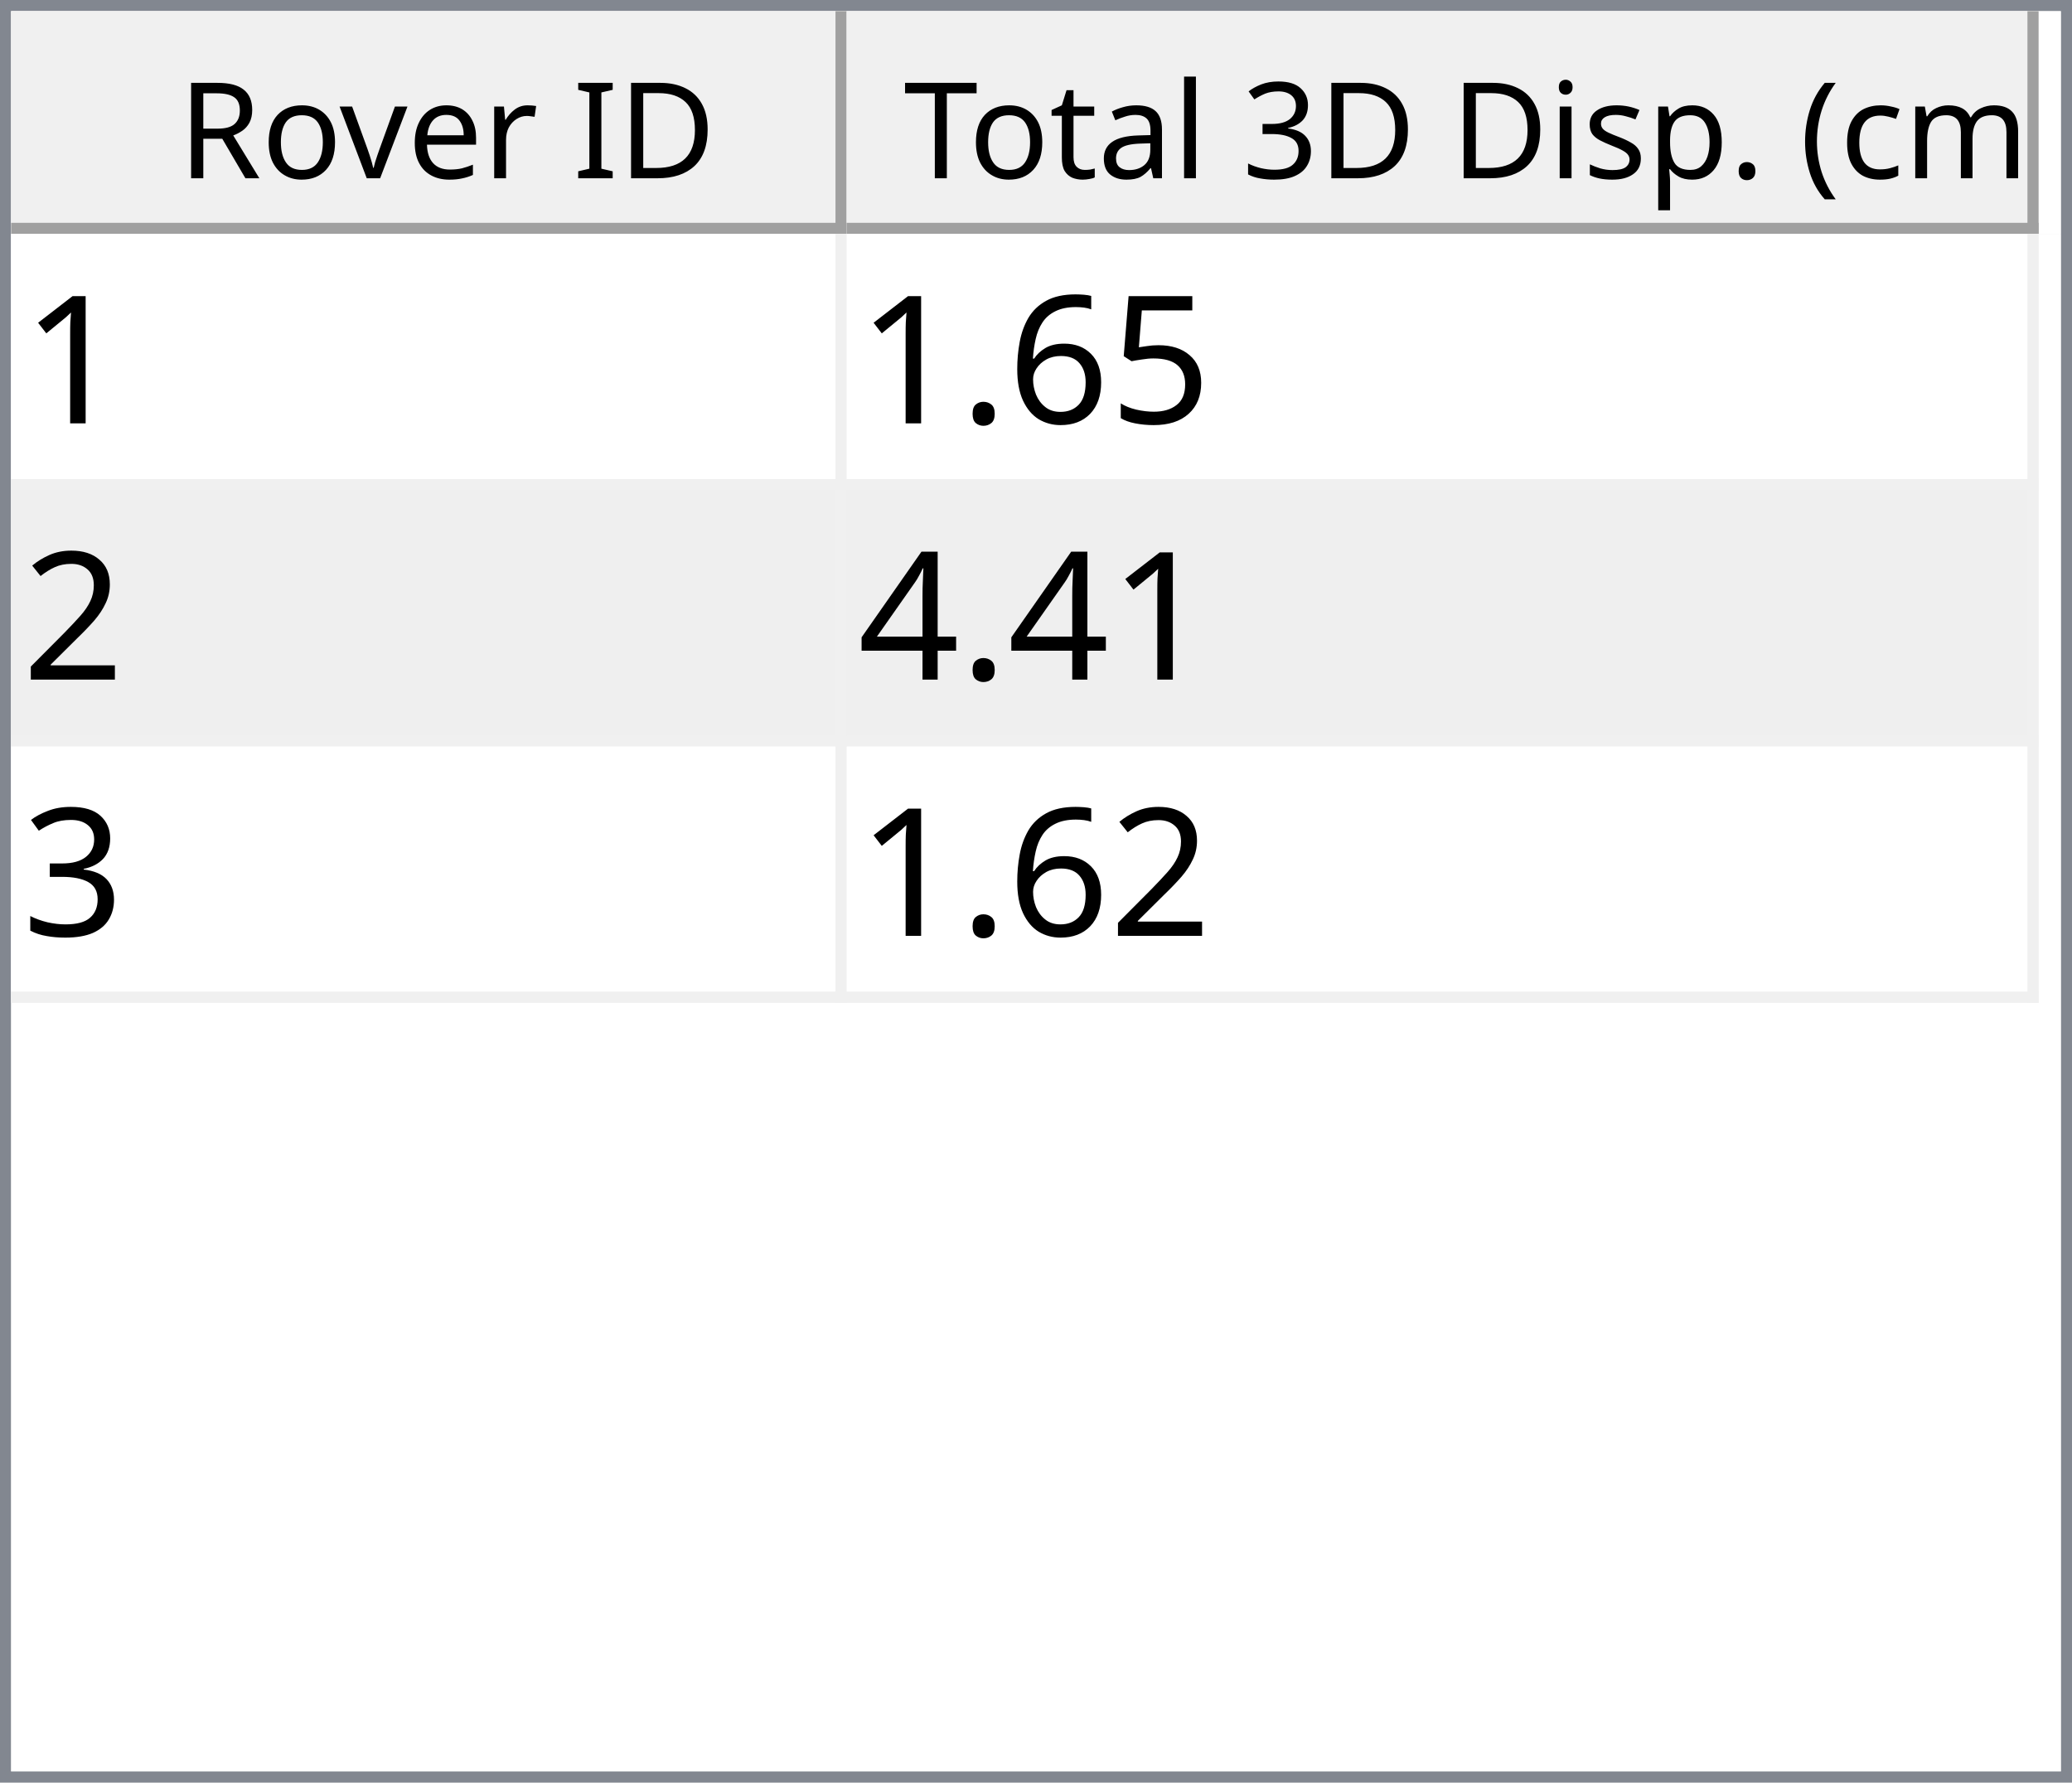
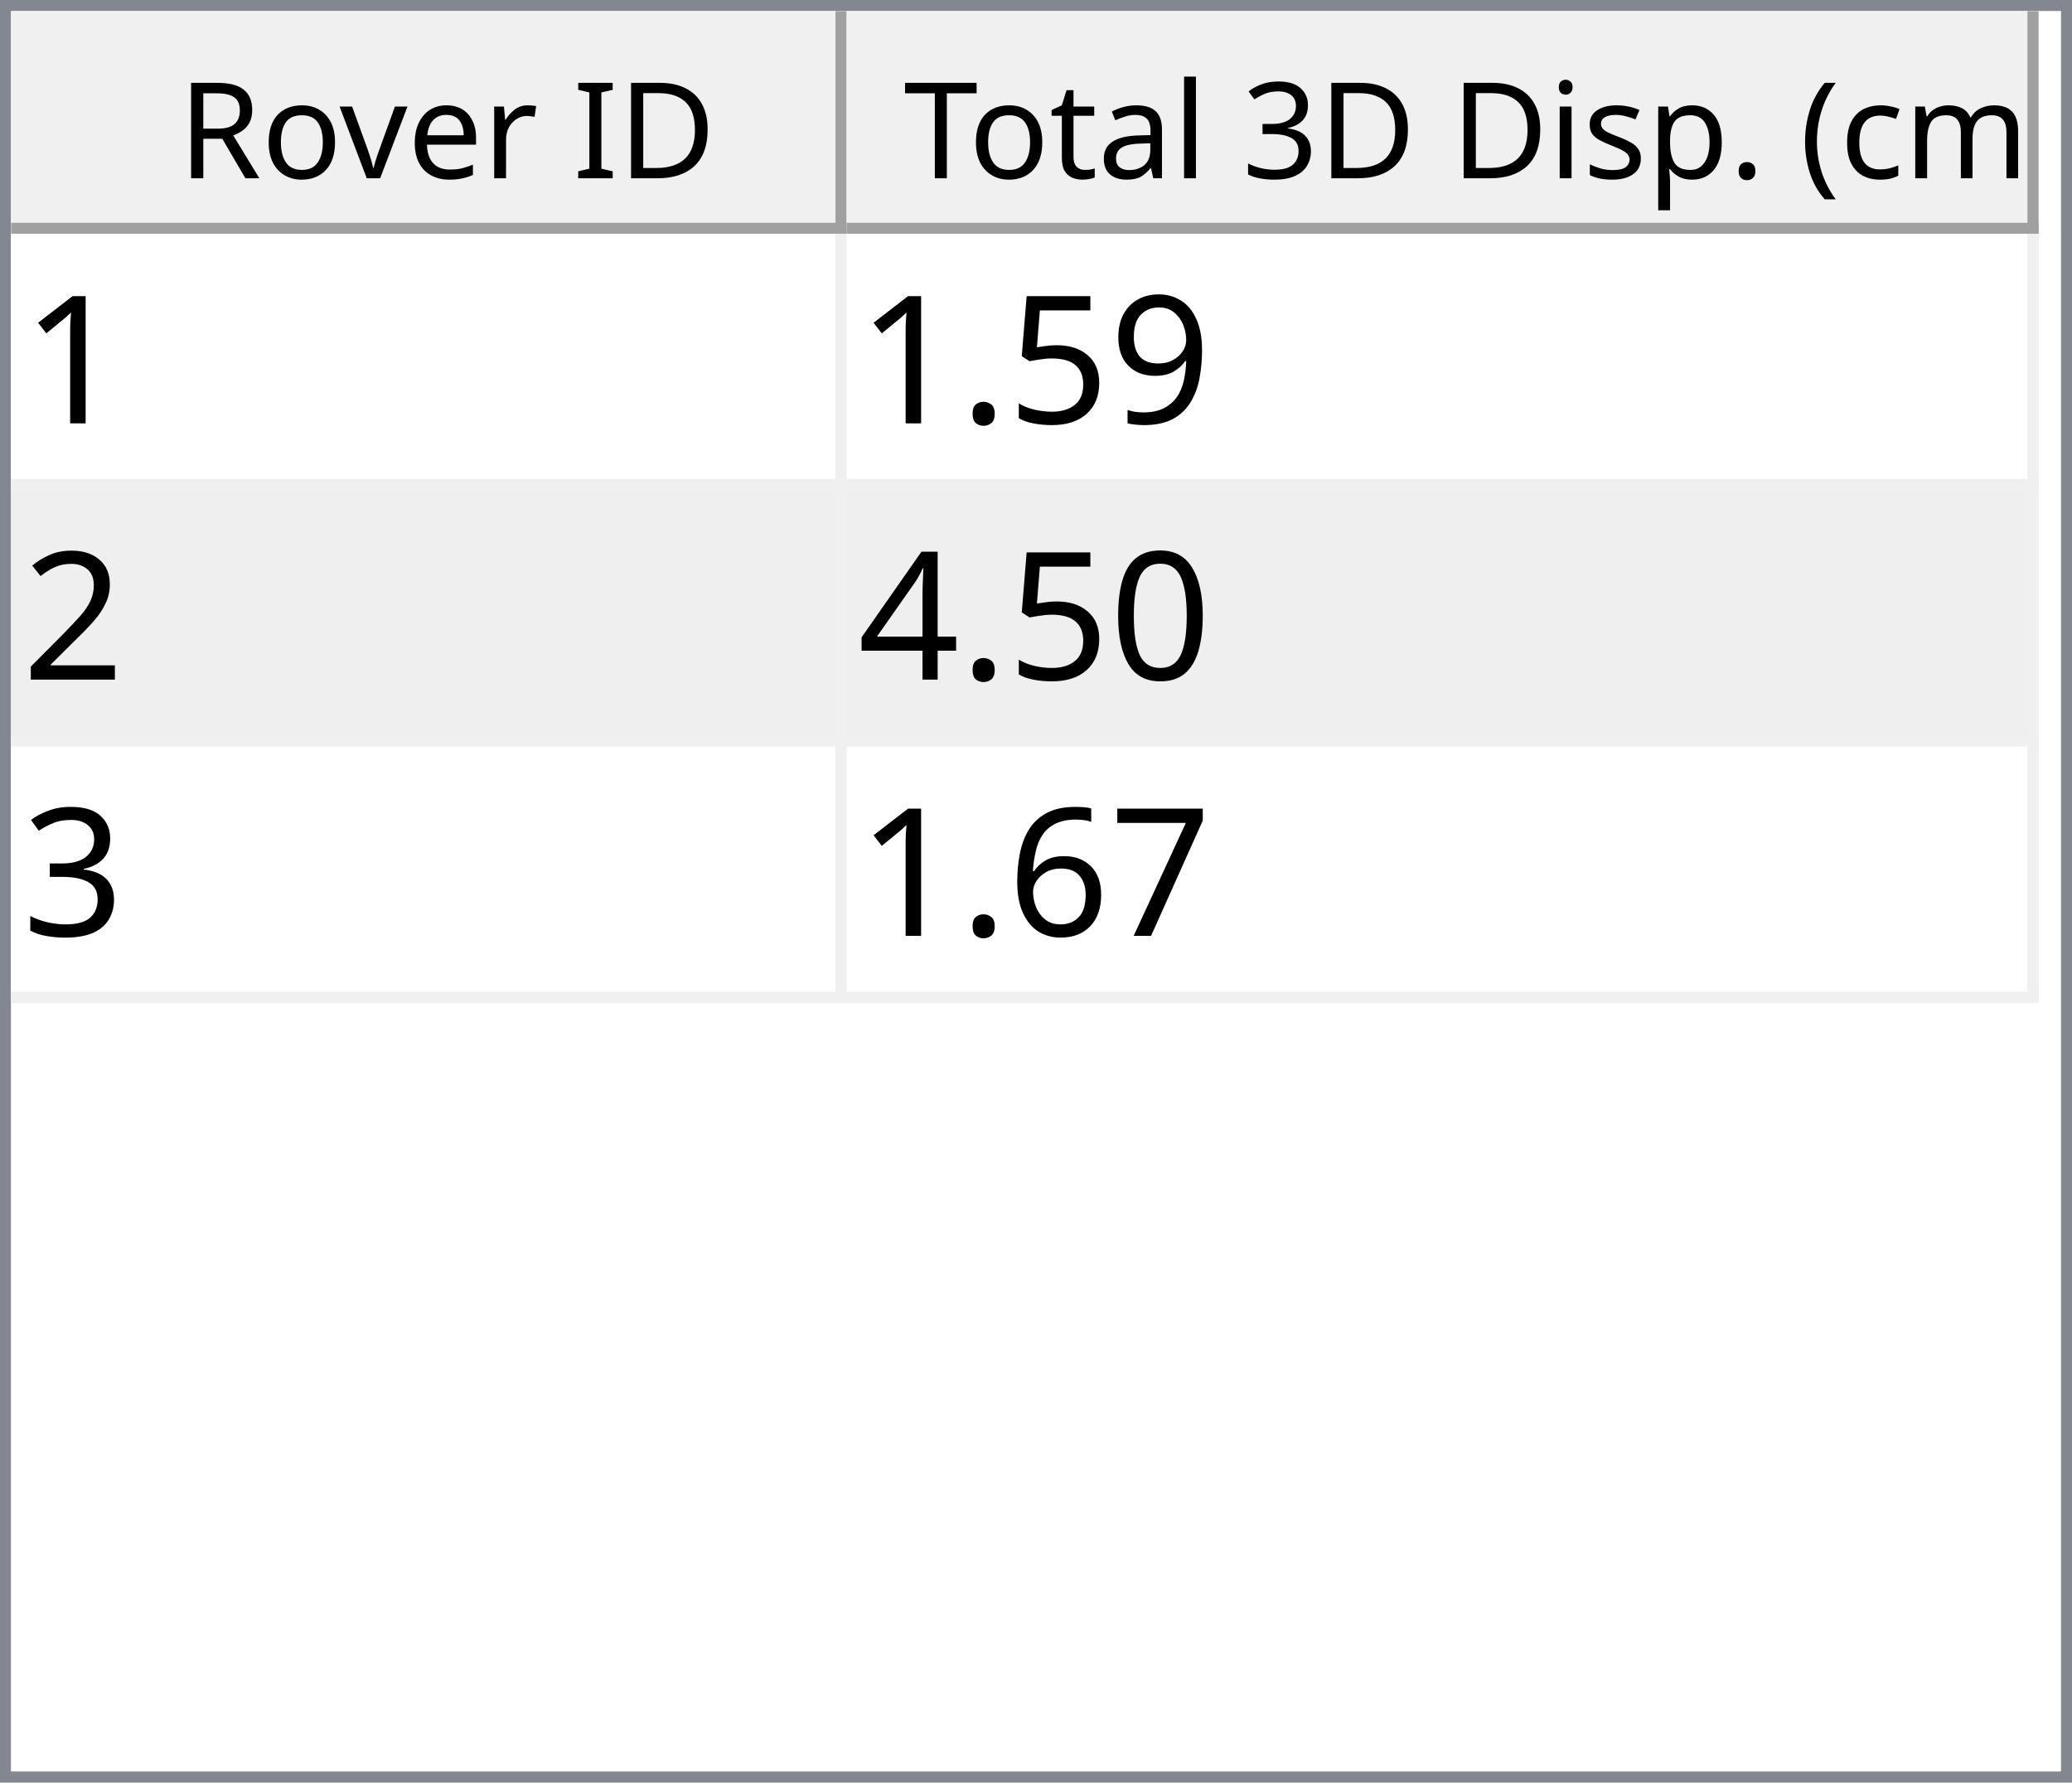
<svg xmlns="http://www.w3.org/2000/svg" style="fill-opacity:1; color-rendering:auto; color-interpolation:auto; text-rendering:auto; stroke:black; stroke-linecap:square; stroke-miterlimit:10; shape-rendering:auto; stroke-opacity:1; fill:black; stroke-dasharray:none; font-weight:normal; stroke-width:1; font-family:'Dialog'; font-style:normal; stroke-linejoin:miter; font-size:12px; stroke-dashoffset:0; image-rendering:auto;" width="186" height="160">
  <defs id="genericDefs" />
  <g>
    <defs id="defs1">
      <clipPath clipPathUnits="userSpaceOnUse" id="clipPath1">
        <path d="M0 0 L186 0 L186 160 L0 160 L0 0 Z" />
      </clipPath>
      <clipPath clipPathUnits="userSpaceOnUse" id="clipPath2">
        <path d="M0 0 L0 160 L186 160 L186 0 Z" />
      </clipPath>
      <clipPath clipPathUnits="userSpaceOnUse" id="clipPath3">
        <path d="M0 0 L0 20 L184 20 L184 0 Z" />
      </clipPath>
      <clipPath clipPathUnits="userSpaceOnUse" id="clipPath4">
        <path d="M0 0 L0 20 L75 20 L75 0 Z" />
      </clipPath>
      <clipPath clipPathUnits="userSpaceOnUse" id="clipPath5">
        <path d="M1 1 L1 19 L74 19 L74 1 Z" />
      </clipPath>
      <clipPath clipPathUnits="userSpaceOnUse" id="clipPath6">
        <path d="M0 0 L0 18 L73 18 L73 0 Z" />
      </clipPath>
      <clipPath clipPathUnits="userSpaceOnUse" id="clipPath7">
        <path d="M-0.5 -0.5 L-0.5 19.5 L74.5 19.5 L74.5 -0.5 Z" />
      </clipPath>
      <clipPath clipPathUnits="userSpaceOnUse" id="clipPath8">
        <path d="M0 0 L0 20 L107 20 L107 0 Z" />
      </clipPath>
      <clipPath clipPathUnits="userSpaceOnUse" id="clipPath9">
        <path d="M1 1 L1 19 L106 19 L106 1 Z" />
      </clipPath>
      <clipPath clipPathUnits="userSpaceOnUse" id="clipPath10">
        <path d="M0 0 L0 18 L105 18 L105 0 Z" />
      </clipPath>
      <clipPath clipPathUnits="userSpaceOnUse" id="clipPath11">
        <path d="M-0.5 -0.5 L-0.5 19.5 L106.5 19.5 L106.5 -0.5 Z" />
      </clipPath>
      <clipPath clipPathUnits="userSpaceOnUse" id="clipPath12">
        <path d="M0 0 L0 138 L184 138 L184 0 Z" />
      </clipPath>
      <clipPath clipPathUnits="userSpaceOnUse" id="clipPath13">
        <path d="M0 0 L0 69 L182 69 L182 0 Z" />
      </clipPath>
      <clipPath clipPathUnits="userSpaceOnUse" id="clipPath14">
        <path d="M-0.5 -0.5 L-0.5 68.5 L181.5 68.5 L181.5 -0.5 Z" />
      </clipPath>
      <clipPath clipPathUnits="userSpaceOnUse" id="clipPath15">
        <path d="M0 0 L0 22 L74 22 L74 0 Z" />
      </clipPath>
      <clipPath clipPathUnits="userSpaceOnUse" id="clipPath16">
        <path d="M0 0 L0 22 L106 22 L106 0 Z" />
      </clipPath>
      <font horiz-adv-x="64.551" id="font1">
        <font-face ascent="107.91" descent="25.098" units-per-em="100" style="font-style:normal; font-family:Segoe UI; font-weight:normal;" />
        <missing-glyph horiz-adv-x="64.551" d="M8.109 0 L8.109 68.266 L56.453 68.266 L56.453 0 L8.109 0 ZM15.328 7.234 L49.219 7.234 L49.219 61.031 L15.328 61.031 L15.328 7.234 Z" />
        <glyph unicode="D" horiz-adv-x="70.117" d="M9.188 0 L9.188 70.016 L28.516 70.016 Q65.531 70.016 65.531 35.891 Q65.531 19.672 55.25 9.836 Q44.969 0 27.734 0 L9.188 0 ZM17.391 62.594 L17.391 7.422 L27.828 7.422 Q41.609 7.422 49.273 14.797 Q56.938 22.172 56.938 35.688 Q56.938 62.594 28.328 62.594 L17.391 62.594 Z" />
        <glyph unicode="I" horiz-adv-x="26.611" d="M17.391 0 L9.188 0 L9.188 70.016 L17.391 70.016 L17.391 0 Z" />
        <glyph unicode=" " horiz-adv-x="27.393" d="" />
        <glyph unicode="r" horiz-adv-x="34.766" d="M34.188 41.891 Q32.078 43.5 28.125 43.5 Q23 43.5 19.555 38.672 Q16.109 33.844 16.109 25.484 L16.109 0 L8.109 0 L8.109 50 L16.109 50 L16.109 39.703 L16.312 39.703 Q18.016 44.969 21.531 47.922 Q25.047 50.875 29.391 50.875 Q32.516 50.875 34.188 50.203 L34.188 41.891 Z" />
        <glyph unicode="e" horiz-adv-x="52.295" d="M48.297 23 L12.984 23 Q13.188 14.656 17.484 10.109 Q21.781 5.562 29.297 5.562 Q37.75 5.562 44.828 11.141 L44.828 3.609 Q38.234 -1.172 27.391 -1.172 Q16.797 -1.172 10.742 5.641 Q4.688 12.453 4.688 24.812 Q4.688 36.469 11.305 43.82 Q17.922 51.172 27.734 51.172 Q37.547 51.172 42.922 44.828 Q48.297 38.484 48.297 27.203 L48.297 23 ZM40.094 29.781 Q40.047 36.719 36.75 40.578 Q33.453 44.438 27.594 44.438 Q21.922 44.438 17.969 40.383 Q14.016 36.328 13.094 29.781 L40.094 29.781 Z" />
        <glyph unicode="v" horiz-adv-x="47.9" d="M47.406 50 L27.484 0 L19.625 0 L0.688 50 L9.469 50 L22.172 13.672 Q23.578 9.672 23.922 6.688 L24.125 6.688 Q24.609 10.453 25.688 13.484 L38.969 50 L47.406 50 Z" />
        <glyph unicode="o" horiz-adv-x="58.594" d="M29 -1.172 Q17.922 -1.172 11.305 5.836 Q4.688 12.844 4.688 24.422 Q4.688 37.016 11.57 44.094 Q18.453 51.172 30.172 51.172 Q41.359 51.172 47.633 44.289 Q53.906 37.406 53.906 25.203 Q53.906 13.234 47.141 6.031 Q40.375 -1.172 29 -1.172 ZM29.594 44.438 Q21.875 44.438 17.383 39.188 Q12.891 33.938 12.891 24.703 Q12.891 15.828 17.43 10.695 Q21.969 5.562 29.594 5.562 Q37.359 5.562 41.531 10.594 Q45.703 15.625 45.703 24.906 Q45.703 34.281 41.531 39.359 Q37.359 44.438 29.594 44.438 Z" />
        <glyph unicode="R" horiz-adv-x="59.814" d="M59.375 0 L49.609 0 L37.891 19.625 Q36.281 22.359 34.766 24.289 Q33.25 26.219 31.664 27.438 Q30.078 28.656 28.25 29.219 Q26.422 29.781 24.125 29.781 L17.391 29.781 L17.391 0 L9.188 0 L9.188 70.016 L30.078 70.016 Q34.672 70.016 38.555 68.867 Q42.438 67.719 45.289 65.375 Q48.141 63.031 49.758 59.547 Q51.375 56.062 51.375 51.375 Q51.375 47.703 50.273 44.656 Q49.172 41.609 47.148 39.211 Q45.125 36.812 42.266 35.133 Q39.406 33.453 35.844 32.516 L35.844 32.328 Q37.594 31.547 38.891 30.547 Q40.188 29.547 41.359 28.18 Q42.531 26.812 43.68 25.078 Q44.828 23.344 46.234 21.047 L59.375 0 ZM17.391 62.594 L17.391 37.203 L28.516 37.203 Q31.594 37.203 34.203 38.133 Q36.812 39.062 38.719 40.797 Q40.625 42.531 41.703 45.047 Q42.781 47.562 42.781 50.688 Q42.781 56.297 39.141 59.445 Q35.5 62.594 28.609 62.594 L17.391 62.594 Z" />
        <glyph unicode=")" horiz-adv-x="30.176" d="M8.297 -15.922 L1.172 -15.922 Q16.406 2.344 16.406 26.812 Q16.406 51.469 1.078 70.016 L8.297 70.016 Q23.531 52.156 23.531 26.703 Q23.531 1.375 8.297 -15.922 Z" />
        <glyph unicode="m" horiz-adv-x="86.133" d="M79.109 0 L71.094 0 L71.094 28.719 Q71.094 37.016 68.531 40.727 Q65.969 44.438 59.906 44.438 Q54.781 44.438 51.195 39.75 Q47.609 35.062 47.609 28.516 L47.609 0 L39.594 0 L39.594 29.688 Q39.594 44.438 28.219 44.438 Q22.953 44.438 19.531 40.016 Q16.109 35.594 16.109 28.516 L16.109 0 L8.109 0 L8.109 50 L16.109 50 L16.109 42.094 L16.312 42.094 Q21.625 51.172 31.844 51.172 Q36.969 51.172 40.773 48.312 Q44.578 45.453 46 40.828 Q51.562 51.172 62.594 51.172 Q79.109 51.172 79.109 30.812 L79.109 0 Z" />
        <glyph unicode="c" horiz-adv-x="46.191" d="M42.188 2.297 Q36.422 -1.172 28.516 -1.172 Q17.828 -1.172 11.258 5.789 Q4.688 12.75 4.688 23.828 Q4.688 36.188 11.766 43.68 Q18.844 51.172 30.672 51.172 Q37.25 51.172 42.281 48.734 L42.281 40.531 Q36.719 44.438 30.375 44.438 Q22.703 44.438 17.797 38.945 Q12.891 33.453 12.891 24.516 Q12.891 15.719 17.508 10.641 Q22.125 5.562 29.891 5.562 Q36.422 5.562 42.188 9.906 L42.188 2.297 Z" />
        <glyph unicode="(" horiz-adv-x="30.176" d="M29.109 -15.922 L21.969 -15.922 Q6.844 1.375 6.844 26.703 Q6.844 52.156 21.969 70.016 L29.203 70.016 Q13.875 51.469 13.875 26.812 Q13.875 2.344 29.109 -15.922 Z" />
        <glyph unicode="." horiz-adv-x="21.68" d="M10.891 -1.078 Q8.641 -1.078 7.055 0.539 Q5.469 2.156 5.469 4.391 Q5.469 6.641 7.055 8.273 Q8.641 9.906 10.891 9.906 Q13.188 9.906 14.797 8.273 Q16.406 6.641 16.406 4.391 Q16.406 2.156 14.797 0.539 Q13.188 -1.078 10.891 -1.078 Z" />
        <glyph unicode="p" horiz-adv-x="58.789" d="M16.312 7.234 L16.109 7.234 L16.109 -23 L8.109 -23 L8.109 50 L16.109 50 L16.109 41.219 L16.312 41.219 Q22.219 51.172 33.594 51.172 Q43.266 51.172 48.688 44.461 Q54.109 37.75 54.109 26.469 Q54.109 13.922 48 6.375 Q41.891 -1.172 31.297 -1.172 Q21.578 -1.172 16.312 7.234 ZM16.109 27.391 L16.109 20.406 Q16.109 14.203 20.141 9.883 Q24.172 5.562 30.375 5.562 Q37.641 5.562 41.773 11.133 Q45.906 16.703 45.906 26.609 Q45.906 34.969 42.047 39.703 Q38.188 44.438 31.594 44.438 Q24.609 44.438 20.359 39.578 Q16.109 34.719 16.109 27.391 Z" />
        <glyph unicode="s" horiz-adv-x="42.432" d="M5.078 1.812 L5.078 10.406 Q11.625 5.562 19.484 5.562 Q30.031 5.562 30.031 12.594 Q30.031 14.594 29.125 15.992 Q28.219 17.391 26.68 18.461 Q25.141 19.531 23.07 20.383 Q21 21.234 18.609 22.172 Q15.281 23.484 12.766 24.828 Q10.25 26.172 8.57 27.859 Q6.891 29.547 6.031 31.695 Q5.172 33.844 5.172 36.719 Q5.172 40.234 6.789 42.945 Q8.406 45.656 11.086 47.484 Q13.766 49.312 17.211 50.242 Q20.656 51.172 24.312 51.172 Q30.812 51.172 35.938 48.922 L35.938 40.828 Q30.422 44.438 23.25 44.438 Q21 44.438 19.195 43.922 Q17.391 43.406 16.094 42.477 Q14.797 41.547 14.086 40.258 Q13.375 38.969 13.375 37.406 Q13.375 35.453 14.086 34.133 Q14.797 32.812 16.164 31.789 Q17.531 30.766 19.484 29.938 Q21.438 29.109 23.922 28.125 Q27.25 26.859 29.883 25.516 Q32.516 24.172 34.375 22.484 Q36.234 20.797 37.234 18.602 Q38.234 16.406 38.234 13.375 Q38.234 9.672 36.602 6.938 Q34.969 4.203 32.234 2.398 Q29.5 0.594 25.93 -0.289 Q22.359 -1.172 18.453 -1.172 Q10.75 -1.172 5.078 1.812 Z" />
        <glyph unicode="i" horiz-adv-x="24.219" d="M12.203 62.703 Q10.062 62.703 8.547 64.164 Q7.031 65.625 7.031 67.875 Q7.031 70.125 8.547 71.609 Q10.062 73.094 12.203 73.094 Q14.406 73.094 15.945 71.609 Q17.484 70.125 17.484 67.875 Q17.484 65.719 15.945 64.211 Q14.406 62.703 12.203 62.703 ZM16.109 0 L8.109 0 L8.109 50 L16.109 50 L16.109 0 Z" />
        <glyph unicode="3" horiz-adv-x="53.906" d="M46.531 19.828 Q46.531 15.094 44.75 11.211 Q42.969 7.328 39.719 4.57 Q36.469 1.812 31.93 0.297 Q27.391 -1.219 21.922 -1.219 Q11.922 -1.219 6 2.594 L6 11.188 Q13.094 5.609 22.219 5.609 Q25.875 5.609 28.828 6.539 Q31.781 7.469 33.906 9.227 Q36.031 10.984 37.18 13.477 Q38.328 15.969 38.328 19.094 Q38.328 32.812 18.797 32.812 L12.984 32.812 L12.984 39.594 L18.5 39.594 Q35.797 39.594 35.797 52.484 Q35.797 64.406 22.609 64.406 Q15.188 64.406 8.688 59.422 L8.688 67.188 Q15.375 71.188 24.609 71.188 Q29 71.188 32.57 69.969 Q36.141 68.75 38.68 66.555 Q41.219 64.359 42.609 61.281 Q44 58.203 44 54.5 Q44 40.672 30.031 36.719 L30.031 36.531 Q33.594 36.141 36.625 34.797 Q39.656 33.453 41.852 31.305 Q44.047 29.156 45.289 26.25 Q46.531 23.344 46.531 19.828 Z" />
        <glyph unicode="l" horiz-adv-x="24.219" d="M16.109 0 L8.109 0 L8.109 74.031 L16.109 74.031 L16.109 0 Z" />
        <glyph unicode="a" horiz-adv-x="50.879" d="M43.891 0 L35.891 0 L35.891 7.812 L35.688 7.812 Q30.469 -1.172 20.312 -1.172 Q12.844 -1.172 8.617 2.781 Q4.391 6.734 4.391 13.281 Q4.391 27.297 20.906 29.594 L35.891 31.688 Q35.891 44.438 25.594 44.438 Q16.547 44.438 9.281 38.281 L9.281 46.484 Q16.656 51.172 26.266 51.172 Q43.891 51.172 43.891 32.516 L43.891 0 ZM35.891 25.297 L23.828 23.641 Q18.266 22.859 15.43 20.875 Q12.594 18.891 12.594 13.875 Q12.594 10.203 15.211 7.883 Q17.828 5.562 22.172 5.562 Q28.125 5.562 32.008 9.742 Q35.891 13.922 35.891 20.312 L35.891 25.297 Z" />
        <glyph unicode="t" horiz-adv-x="33.887" d="M31.297 0.484 Q28.469 -1.078 23.828 -1.078 Q10.688 -1.078 10.688 13.578 L10.688 43.172 L2.094 43.172 L2.094 50 L10.688 50 L10.688 62.203 L18.703 64.797 L18.703 50 L31.297 50 L31.297 43.172 L18.703 43.172 L18.703 14.984 Q18.703 9.969 20.414 7.82 Q22.125 5.672 26.078 5.672 Q29.109 5.672 31.297 7.328 L31.297 0.484 Z" />
        <glyph unicode="T" horiz-adv-x="52.393" d="M50.594 62.594 L30.375 62.594 L30.375 0 L22.172 0 L22.172 62.594 L2 62.594 L2 70.016 L50.594 70.016 L50.594 62.594 Z" />
      </font>
      <font horiz-adv-x="75.0" id="font2">
        <font-face ascent="100.537" descent="21.973" units-per-em="100" style="font-style:normal; font-family:sans-serif; font-weight:normal;" />
        <missing-glyph horiz-adv-x="75.0" d="M12.5 0 L12.5 62.5 L62.5 62.5 L62.5 0 L12.5 0 ZM14.062 1.562 L60.938 1.562 L60.938 60.938 L14.062 60.938 L14.062 1.562 Z" />
        <glyph unicode="1" horiz-adv-x="55.615" d="M37.25 0 L28.469 0 L28.469 56 Q25.297 52.984 20.141 49.953 Q14.984 46.922 10.891 45.406 L10.891 53.906 Q18.266 57.375 23.781 62.305 Q29.297 67.234 31.594 71.875 L37.25 71.875 L37.25 0 Z" />
+         <glyph unicode="9" horiz-adv-x="55.615" d="M5.469 16.547 L13.922 17.328 Q14.984 11.375 18.016 8.688 Q21.047 6 25.781 6 Q29.828 6 32.883 7.859 Q35.938 9.719 37.891 12.82 Q39.844 15.922 41.164 21.195 Q42.484 26.469 42.484 31.938 Q42.484 32.516 42.438 33.688 Q39.797 29.5 35.234 26.883 Q30.672 24.266 25.344 24.266 Q16.453 24.266 10.305 30.711 Q4.156 37.156 4.156 47.703 Q4.156 58.594 10.578 65.234 Q17 71.875 26.656 71.875 Q33.641 71.875 39.43 68.117 Q45.219 64.359 48.219 57.398 Q51.219 50.438 51.219 37.25 Q51.219 23.531 48.242 15.406 Q45.266 7.281 39.383 3.031 Q33.5 -1.219 25.594 -1.219 Q17.188 -1.219 11.867 3.445 Q6.547 8.109 5.469 16.547 ZM41.453 48.141 Q41.453 55.719 37.43 60.156 Q33.406 64.594 27.734 64.594 Q21.875 64.594 17.531 59.812 Q13.188 55.031 13.188 47.406 Q13.188 40.578 17.312 36.305 Q21.438 32.031 27.484 32.031 Q33.594 32.031 37.523 36.305 Q41.453 40.578 41.453 48.141 Z" />
        <glyph unicode="5" horiz-adv-x="55.615" d="M4.156 18.75 L13.375 19.531 Q14.406 12.797 18.141 9.398 Q21.875 6 27.156 6 Q33.5 6 37.891 10.789 Q42.281 15.578 42.281 23.484 Q42.281 31 38.062 35.352 Q33.844 39.703 27 39.703 Q22.75 39.703 19.336 37.773 Q15.922 35.844 13.969 32.766 L5.719 33.844 L12.641 70.609 L48.25 70.609 L48.25 62.203 L19.672 62.203 L15.828 42.969 Q22.266 47.469 29.344 47.469 Q38.719 47.469 45.164 40.969 Q51.609 34.469 51.609 24.266 Q51.609 14.547 45.953 7.469 Q39.062 -1.219 27.156 -1.219 Q17.391 -1.219 11.211 4.25 Q5.031 9.719 4.156 18.75 Z" />
-         <glyph unicode="6" horiz-adv-x="55.615" d="M49.75 54.047 L41.016 53.375 Q39.844 58.547 37.703 60.891 Q34.125 64.656 28.906 64.656 Q24.703 64.656 21.531 62.312 Q17.391 59.281 14.992 53.469 Q12.594 47.656 12.5 36.922 Q15.672 41.75 20.266 44.094 Q24.859 46.438 29.891 46.438 Q38.672 46.438 44.852 39.969 Q51.031 33.5 51.031 23.25 Q51.031 16.5 48.125 10.719 Q45.219 4.938 40.141 1.859 Q35.062 -1.219 28.609 -1.219 Q17.625 -1.219 10.695 6.859 Q3.766 14.938 3.766 33.5 Q3.766 54.25 11.422 63.672 Q18.109 71.875 29.438 71.875 Q37.891 71.875 43.289 67.141 Q48.688 62.406 49.75 54.047 ZM13.875 23.188 Q13.875 18.656 15.797 14.508 Q17.719 10.359 21.188 8.18 Q24.656 6 28.469 6 Q34.031 6 38.039 10.492 Q42.047 14.984 42.047 22.703 Q42.047 30.125 38.086 34.398 Q34.125 38.672 28.125 38.672 Q22.172 38.672 18.023 34.398 Q13.875 30.125 13.875 23.188 Z" />
        <glyph unicode="." horiz-adv-x="27.783" d="M9.078 0 L9.078 10.016 L19.094 10.016 L19.094 0 L9.078 0 Z" />
        <glyph unicode="2" horiz-adv-x="55.615" d="M50.344 8.453 L50.344 0 L3.031 0 Q2.938 3.172 4.047 6.109 Q5.859 10.938 9.836 15.625 Q13.812 20.312 21.344 26.469 Q33.016 36.031 37.117 41.625 Q41.219 47.219 41.219 52.203 Q41.219 57.422 37.477 61.008 Q33.734 64.594 27.734 64.594 Q21.391 64.594 17.578 60.789 Q13.766 56.984 13.719 50.25 L4.688 51.172 Q5.609 61.281 11.664 66.578 Q17.719 71.875 27.938 71.875 Q38.234 71.875 44.242 66.164 Q50.25 60.453 50.25 52 Q50.25 47.703 48.492 43.555 Q46.734 39.406 42.656 34.812 Q38.578 30.219 29.109 22.219 Q21.188 15.578 18.945 13.211 Q16.703 10.844 15.234 8.453 L50.344 8.453 Z" />
+         <glyph unicode="0" horiz-adv-x="55.615" d="M4.156 35.297 Q4.156 48 6.766 55.742 Q9.375 63.484 14.523 67.68 Q19.672 71.875 27.484 71.875 Q33.25 71.875 37.594 69.555 Q41.938 67.234 44.773 62.867 Q47.609 58.5 49.219 52.227 Q50.828 45.953 50.828 35.297 Q50.828 22.703 48.242 14.969 Q45.656 7.234 40.508 3.008 Q35.359 -1.219 27.484 -1.219 Q17.141 -1.219 11.234 6.203 Q4.156 15.141 4.156 35.297 ZM13.188 35.297 Q13.188 17.672 17.312 11.836 Q21.438 6 27.484 6 Q33.547 6 37.672 11.859 Q41.797 17.719 41.797 35.297 Q41.797 52.984 37.672 58.789 Q33.547 64.594 27.391 64.594 Q21.344 64.594 17.719 59.469 Q13.188 52.938 13.188 35.297 Z" />
        <glyph unicode="4" horiz-adv-x="55.615" d="M32.328 0 L32.328 17.141 L1.266 17.141 L1.266 25.203 L33.938 71.578 L41.109 71.578 L41.109 25.203 L50.781 25.203 L50.781 17.141 L41.109 17.141 L41.109 0 L32.328 0 ZM32.328 25.203 L32.328 57.469 L9.906 25.203 L32.328 25.203 Z" />
        <glyph unicode="3" horiz-adv-x="55.615" d="M4.203 18.891 L12.984 20.062 Q14.5 12.594 18.141 9.297 Q21.781 6 27 6 Q33.203 6 37.477 10.297 Q41.75 14.594 41.75 20.953 Q41.75 27 37.797 30.93 Q33.844 34.859 27.734 34.859 Q25.25 34.859 21.531 33.891 L22.516 41.609 Q23.391 41.5 23.922 41.5 Q29.547 41.5 34.039 44.43 Q38.531 47.359 38.531 53.469 Q38.531 58.297 35.258 61.477 Q31.984 64.656 26.812 64.656 Q21.688 64.656 18.266 61.43 Q14.844 58.203 13.875 51.766 L5.078 53.328 Q6.688 62.156 12.398 67.016 Q18.109 71.875 26.609 71.875 Q32.469 71.875 37.398 69.359 Q42.328 66.844 44.945 62.5 Q47.562 58.156 47.562 53.266 Q47.562 48.641 45.07 44.828 Q42.578 41.016 37.703 38.766 Q44.047 37.312 47.562 32.695 Q51.078 28.078 51.078 21.141 Q51.078 11.766 44.242 5.25 Q37.406 -1.266 26.953 -1.266 Q17.531 -1.266 11.305 4.352 Q5.078 9.969 4.203 18.891 Z" />
+         <glyph unicode="7" horiz-adv-x="55.615" d="M4.734 62.203 L4.734 70.656 L51.078 70.656 L51.078 63.812 Q44.234 56.547 37.523 44.484 Q30.812 32.422 27.156 19.672 Q24.516 10.688 23.781 0 L14.75 0 Q14.891 8.453 18.062 20.414 Q21.234 32.375 27.172 43.484 Q33.109 54.594 39.797 62.203 L4.734 62.203 Z" />
+         <glyph unicode="6" horiz-adv-x="55.615" d="M49.75 54.047 L41.016 53.375 Q39.844 58.547 37.703 60.891 Q34.125 64.656 28.906 64.656 Q24.703 64.656 21.531 62.312 Q17.391 59.281 14.992 53.469 Q12.594 47.656 12.5 36.922 Q15.672 41.75 20.266 44.094 Q24.859 46.438 29.891 46.438 Q38.672 46.438 44.852 39.969 Q51.031 33.5 51.031 23.25 Q51.031 16.5 48.125 10.719 Q45.219 4.938 40.141 1.859 Q35.062 -1.219 28.609 -1.219 Q17.625 -1.219 10.695 6.859 Q3.766 14.938 3.766 33.5 Q3.766 54.25 11.422 63.672 Q18.109 71.875 29.438 71.875 Q37.891 71.875 43.289 67.141 Q48.688 62.406 49.75 54.047 ZM13.875 23.188 Q13.875 18.656 15.797 14.508 Q17.719 10.359 21.188 8.18 Q24.656 6 28.469 6 Q34.031 6 38.039 10.492 Q42.047 14.984 42.047 22.703 Q42.047 30.125 38.086 34.398 Q34.125 38.672 28.125 38.672 Q22.172 38.672 18.023 34.398 Q13.875 30.125 13.875 23.188 Z" />
      </font>
    </defs>
    <g style="fill:white; stroke:white;">
      <rect x="0" y="0" width="186" style="clip-path:url(#clipPath1); stroke:none;" height="160" />
    </g>
    <g style="fill:white; text-rendering:optimizeSpeed; color-rendering:optimizeSpeed; image-rendering:optimizeSpeed; shape-rendering:crispEdges; stroke:white; color-interpolation:sRGB;">
      <rect x="0" width="186" height="160" y="0" style="stroke:none;" />
      <path style="stroke:none;" d="M0 160 L186 160 L186 0 L0 0 Z" />
    </g>
    <g style="fill:rgb(240,240,240); font-family:'Segoe UI'; stroke:rgb(240,240,240);">
      <rect x="0" y="0" width="186" style="clip-path:url(#clipPath2); stroke:none;" height="160" />
    </g>
    <g style="fill:rgb(130,135,144); font-family:'Segoe UI'; stroke:rgb(130,135,144);">
      <path d="M0 0 L186 0 L186 160 L0 160 L0 0 ZM1 1 L185 1 L185 159 L1 159 L1 1 Z" style="fill-rule:evenodd; clip-path:url(#clipPath2); stroke:none;" />
    </g>
    <g style="fill:white; font-family:'Segoe UI'; stroke:white;" transform="translate(1,1)">
      <rect x="0" y="0" width="184" style="clip-path:url(#clipPath3); stroke:none;" height="20" />
    </g>
    <g style="fill:rgb(240,240,240); font-family:'Segoe UI'; stroke:rgb(240,240,240);" transform="translate(1,1)">
      <rect x="0" y="0" width="75" style="clip-path:url(#clipPath4); stroke:none;" height="20" />
    </g>
    <g style="font-family:'Segoe UI';" transform="translate(2,2)">
      <text x="14" xml:space="preserve" y="14" style="clip-path:url(#clipPath6); stroke:none;">Rover ID</text>
    </g>
    <g style="fill:rgb(160,160,160); font-family:'Segoe UI'; stroke:rgb(160,160,160); stroke-linejoin:bevel;" transform="translate(1.5,1.5)">
      <line x1="74" x2="74" y1="0" style="fill:none; clip-path:url(#clipPath7);" y2="19" />
    </g>
    <g style="fill:rgb(160,160,160); font-family:'Segoe UI'; stroke:rgb(160,160,160); stroke-linejoin:bevel;" transform="matrix(1,0,0,1,1,1) translate(0.5,0.5)">
      <line x1="0" x2="74" y1="19" style="fill:none; clip-path:url(#clipPath7);" y2="19" />
    </g>
    <g style="fill:rgb(240,240,240); font-family:'Segoe UI'; stroke:rgb(240,240,240);" transform="translate(76,1)">
      <rect x="0" y="0" width="107" style="clip-path:url(#clipPath8); stroke:none;" height="20" />
    </g>
    <g style="font-family:'Segoe UI';" transform="translate(77,2)">
      <text x="1" xml:space="preserve" y="14" style="clip-path:url(#clipPath10); stroke:none;"> Total 3D Disp. (cm)</text>
    </g>
    <g style="fill:rgb(160,160,160); font-family:'Segoe UI'; stroke:rgb(160,160,160); stroke-linejoin:bevel;" transform="translate(76.5,1.5)">
      <line x1="106" x2="106" y1="0" style="fill:none; clip-path:url(#clipPath11);" y2="19" />
    </g>
    <g style="fill:rgb(160,160,160); font-family:'Segoe UI'; stroke:rgb(160,160,160); stroke-linejoin:bevel;" transform="matrix(1,0,0,1,76,1) translate(0.5,0.5)">
      <line x1="0" x2="106" y1="19" style="fill:none; clip-path:url(#clipPath11);" y2="19" />
    </g>
    <g style="fill:white; font-family:'Segoe UI'; stroke:white;" transform="translate(1,21)">
      <rect x="0" y="0" width="184" style="clip-path:url(#clipPath12); stroke:none;" height="138" />
    </g>
    <g style="fill:rgb(240,240,240); font-size:16px; font-family:sans-serif; stroke:rgb(240,240,240);" transform="translate(1,21)">
      <rect x="0" y="0" width="182" style="clip-path:url(#clipPath13); stroke:none;" height="69" />
      <line transform="translate(0.5,0.5)" x1="0" x2="181" y1="22" style="clip-path:url(#clipPath14); fill:none; stroke-linejoin:bevel;" y2="22" />
    </g>
    <g transform="matrix(1,0,0,1,1,21) translate(0.5,0.5)" style="fill:rgb(240,240,240); font-size:16px; font-family:sans-serif; stroke:rgb(240,240,240); stroke-linejoin:bevel;">
      <line x1="0" x2="181" y1="45" style="fill:none; clip-path:url(#clipPath14);" y2="45" />
    </g>
    <g transform="matrix(1,0,0,1,1,21) translate(0.5,0.5)" style="fill:rgb(240,240,240); font-size:16px; font-family:sans-serif; stroke:rgb(240,240,240); stroke-linejoin:bevel;">
      <line x1="0" x2="181" y1="68" style="fill:none; clip-path:url(#clipPath14);" y2="68" />
    </g>
    <g transform="matrix(1,0,0,1,1,21) translate(0.5,0.5)" style="fill:rgb(240,240,240); font-size:16px; font-family:sans-serif; stroke:rgb(240,240,240); stroke-linejoin:bevel;">
      <line x1="74" x2="74" y1="0" style="fill:none; clip-path:url(#clipPath14);" y2="68" />
    </g>
    <g transform="matrix(1,0,0,1,1,21) translate(0.5,0.5)" style="fill:rgb(240,240,240); font-size:16px; font-family:sans-serif; stroke:rgb(240,240,240); stroke-linejoin:bevel;">
      <line x1="181" x2="181" y1="0" style="fill:none; clip-path:url(#clipPath14);" y2="68" />
    </g>
    <g style="fill:white; font-size:16px; font-family:sans-serif; stroke:white;" transform="matrix(1,0,0,1,1,21)">
      <rect x="0" y="0" width="74" style="clip-path:url(#clipPath15); stroke:none;" height="22" />
      <text x="1" y="17" style="fill:black; clip-path:url(#clipPath15); stroke:none;" xml:space="preserve">1</text>
    </g>
    <g style="fill:white; font-size:16px; font-family:sans-serif; stroke:white;" transform="matrix(1,0,0,1,1,21) translate(75,0)">
      <rect x="0" y="0" width="106" style="clip-path:url(#clipPath16); stroke:none;" height="22" />
-       <text x="1" y="17" style="fill:black; clip-path:url(#clipPath16); stroke:none;" xml:space="preserve">1.65</text>
+       <text x="1" y="17" style="fill:black; clip-path:url(#clipPath16); stroke:none;" xml:space="preserve">1.59</text>
    </g>
    <g style="fill:rgb(239,239,239); font-size:16px; font-family:sans-serif; stroke:rgb(239,239,239);" transform="matrix(1,0,0,1,1,21) translate(0,23)">
      <rect x="0" y="0" width="74" style="clip-path:url(#clipPath15); stroke:none;" height="22" />
      <text x="1" y="17" style="fill:black; clip-path:url(#clipPath15); stroke:none;" xml:space="preserve">2</text>
    </g>
    <g style="fill:rgb(239,239,239); font-size:16px; font-family:sans-serif; stroke:rgb(239,239,239);" transform="matrix(1,0,0,1,1,21) translate(75,23)">
      <rect x="0" y="0" width="106" style="clip-path:url(#clipPath16); stroke:none;" height="22" />
-       <text x="1" y="17" style="fill:black; clip-path:url(#clipPath16); stroke:none;" xml:space="preserve">4.41</text>
+       <text x="1" y="17" style="fill:black; clip-path:url(#clipPath16); stroke:none;" xml:space="preserve">4.50</text>
    </g>
    <g style="fill:white; font-size:16px; font-family:sans-serif; stroke:white;" transform="matrix(1,0,0,1,1,21) translate(0,46)">
      <rect x="0" y="0" width="74" style="clip-path:url(#clipPath15); stroke:none;" height="22" />
      <text x="1" y="17" style="fill:black; clip-path:url(#clipPath15); stroke:none;" xml:space="preserve">3</text>
    </g>
    <g style="fill:white; font-size:16px; font-family:sans-serif; stroke:white;" transform="matrix(1,0,0,1,1,21) translate(75,46)">
      <rect x="0" y="0" width="106" style="clip-path:url(#clipPath16); stroke:none;" height="22" />
-       <text x="1" y="17" style="fill:black; clip-path:url(#clipPath16); stroke:none;" xml:space="preserve">1.62</text>
+       <text x="1" y="17" style="fill:black; clip-path:url(#clipPath16); stroke:none;" xml:space="preserve">1.67</text>
    </g>
  </g>
</svg>
